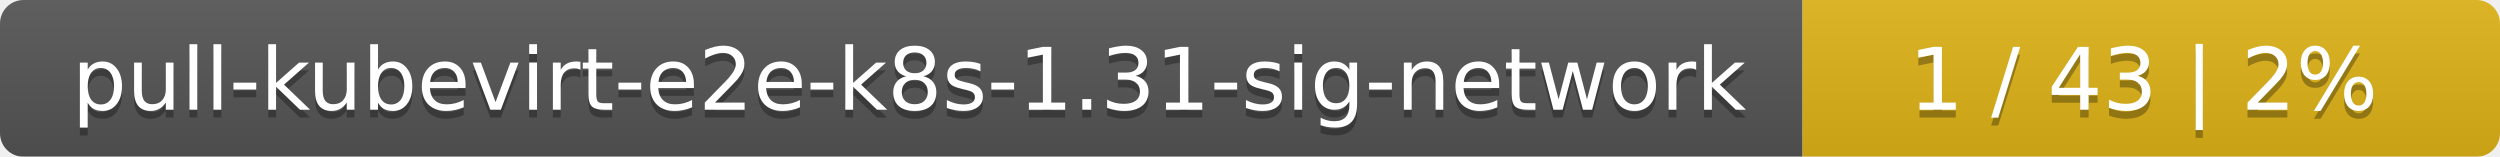
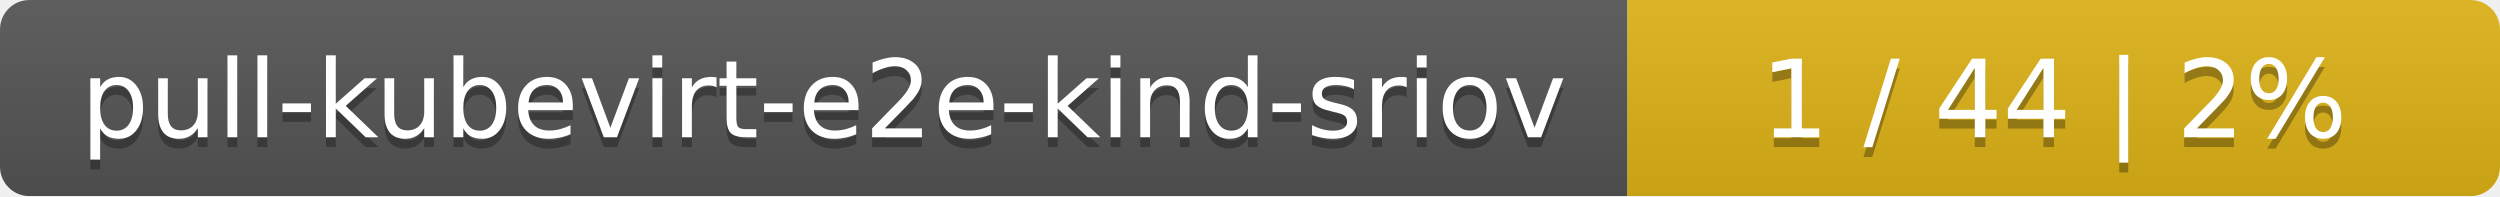
- <svg xmlns="http://www.w3.org/2000/svg" width="319" height="20">
+ <svg xmlns="http://www.w3.org/2000/svg" width="255" height="20">
  <linearGradient id="smooth" x2="0" y2="100%">
    <stop offset="0" stop-color="#bbb" stop-opacity=".1" />
    <stop offset="1" stop-opacity=".1" />
  </linearGradient>
  <mask id="round">
-     <rect width="319" height="20" rx="3" fill="#fff" />
+     <rect width="255" height="20" rx="3" fill="#fff" />
  </mask>
  <g mask="url(#round)">
-     <rect width="230" height="20" fill="#555" />
-     <rect x="230" width="89" height="20" fill="#dfb317" />
-     <rect width="319" height="20" fill="url(#smooth)" />
+     <rect width="166" height="20" fill="#555" />
+     <rect x="166" width="89" height="20" fill="#dfb317" />
+     <rect width="255" height="20" fill="url(#smooth)" />
  </g>
  <g fill="#fff" text-anchor="middle" font-family="DejaVu Sans,Verdana,Geneva,sans-serif" font-size="11">
-     <text x="116" y="15" fill="#010101" fill-opacity=".3">pull-kubevirt-e2e-k8s-1.31-sig-network</text>
-     <text x="116" y="14">pull-kubevirt-e2e-k8s-1.31-sig-network</text>
-     <text x="273.5" y="15" fill="#010101" fill-opacity=".3">1 / 43    |    2%</text>
-     <text x="273.5" y="14">1 / 43    |    2%</text>
+     <text x="84" y="15" fill="#010101" fill-opacity=".3">pull-kubevirt-e2e-kind-sriov</text>
+     <text x="84" y="14">pull-kubevirt-e2e-kind-sriov</text>
+     <text x="209.5" y="15" fill="#010101" fill-opacity=".3">1 / 44    |    2%</text>
+     <text x="209.5" y="14">1 / 44    |    2%</text>
  </g>
</svg>
